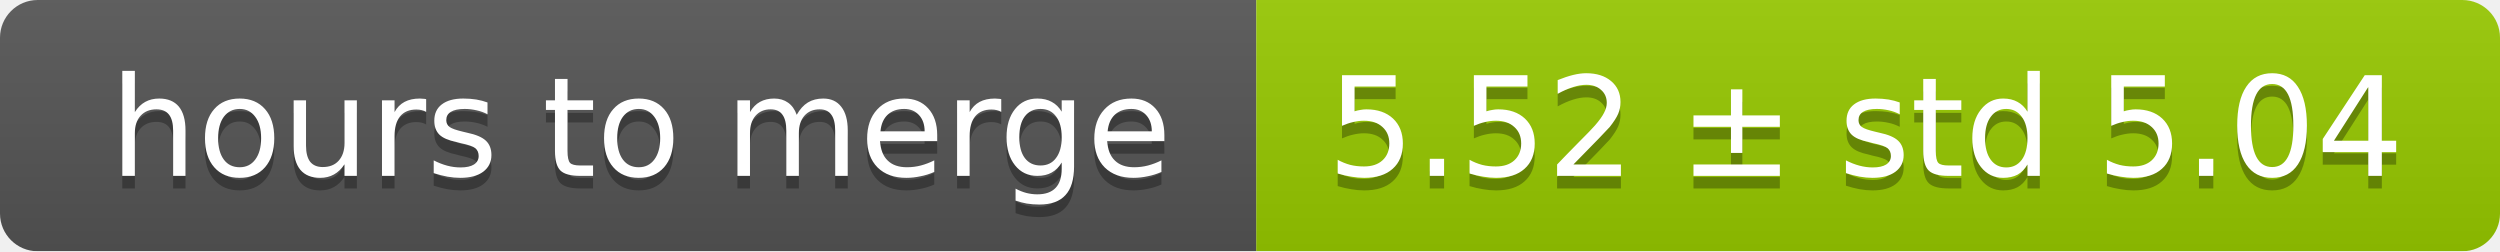
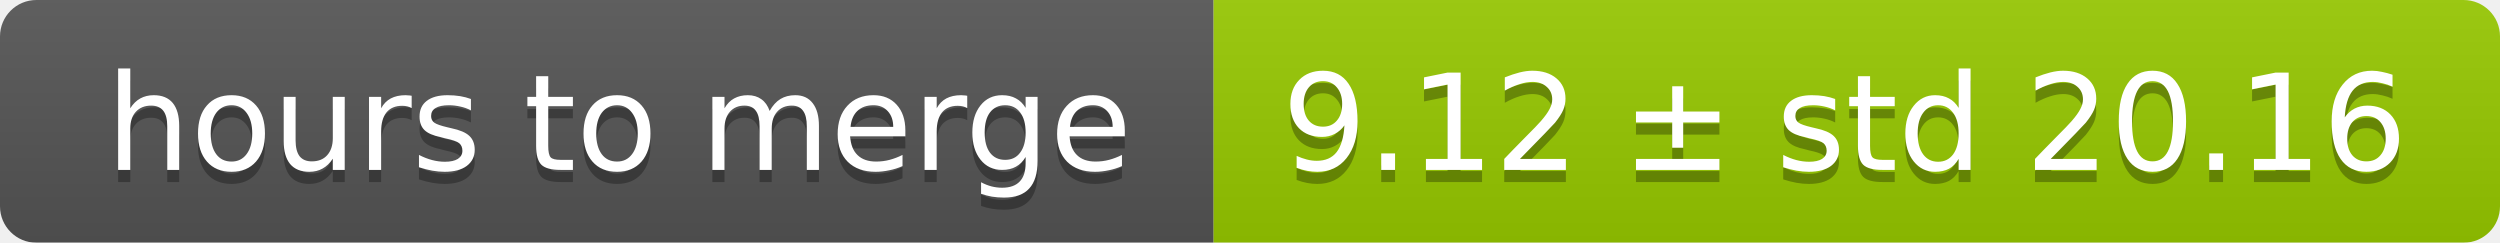
- <svg xmlns="http://www.w3.org/2000/svg" width="199" height="20">
+ <svg xmlns="http://www.w3.org/2000/svg" width="206" height="20">
  <linearGradient id="smooth" x2="0" y2="100%">
    <stop offset="0" stop-color="#bbb" stop-opacity=".1" />
    <stop offset="1" stop-opacity=".1" />
  </linearGradient>
  <mask id="round">
-     <rect width="199" height="20" rx="3" fill="#fff" />
+     <rect width="206" height="20" rx="3" fill="#fff" />
  </mask>
  <g mask="url(#round)">
    <rect width="100" height="20" fill="#555" />
-     <rect x="100" width="99" height="20" fill="#97ca00" />
-     <rect width="199" height="20" fill="url(#smooth)" />
+     <rect x="100" width="106" height="20" fill="#97ca00" />
+     <rect width="206" height="20" fill="url(#smooth)" />
  </g>
  <g fill="#fff" text-anchor="middle" font-family="DejaVu Sans,Verdana,Geneva,sans-serif" font-size="11">
    <text x="51" y="15" fill="#010101" fill-opacity=".3">hours to merge</text>
    <text x="51" y="14">hours to merge</text>
-     <text x="148.5" y="15" fill="#010101" fill-opacity=".3">5.52 ± std 5.04</text>
-     <text x="148.5" y="14">5.52 ± std 5.04</text>
+     <text x="152" y="15" fill="#010101" fill-opacity=".3">9.12 ± std 20.16</text>
+     <text x="152" y="14">9.12 ± std 20.16</text>
  </g>
</svg>
